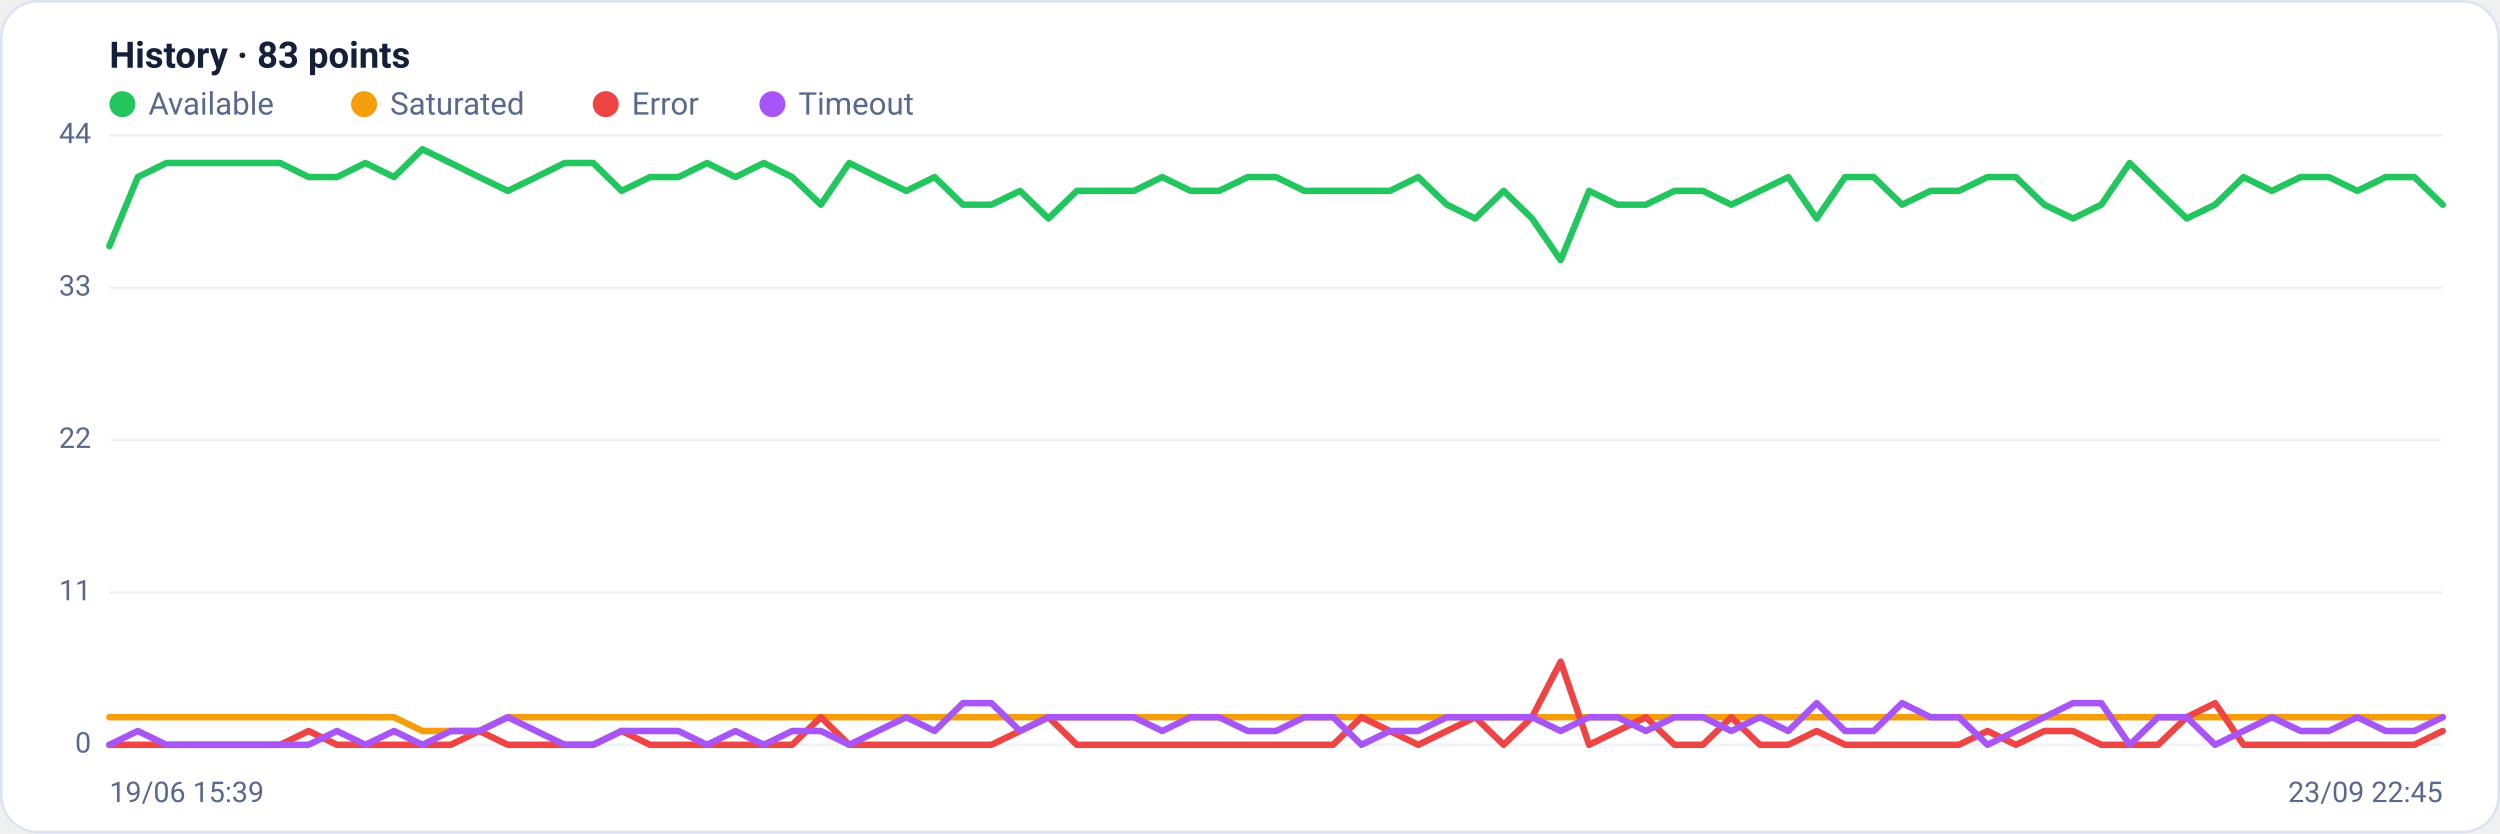
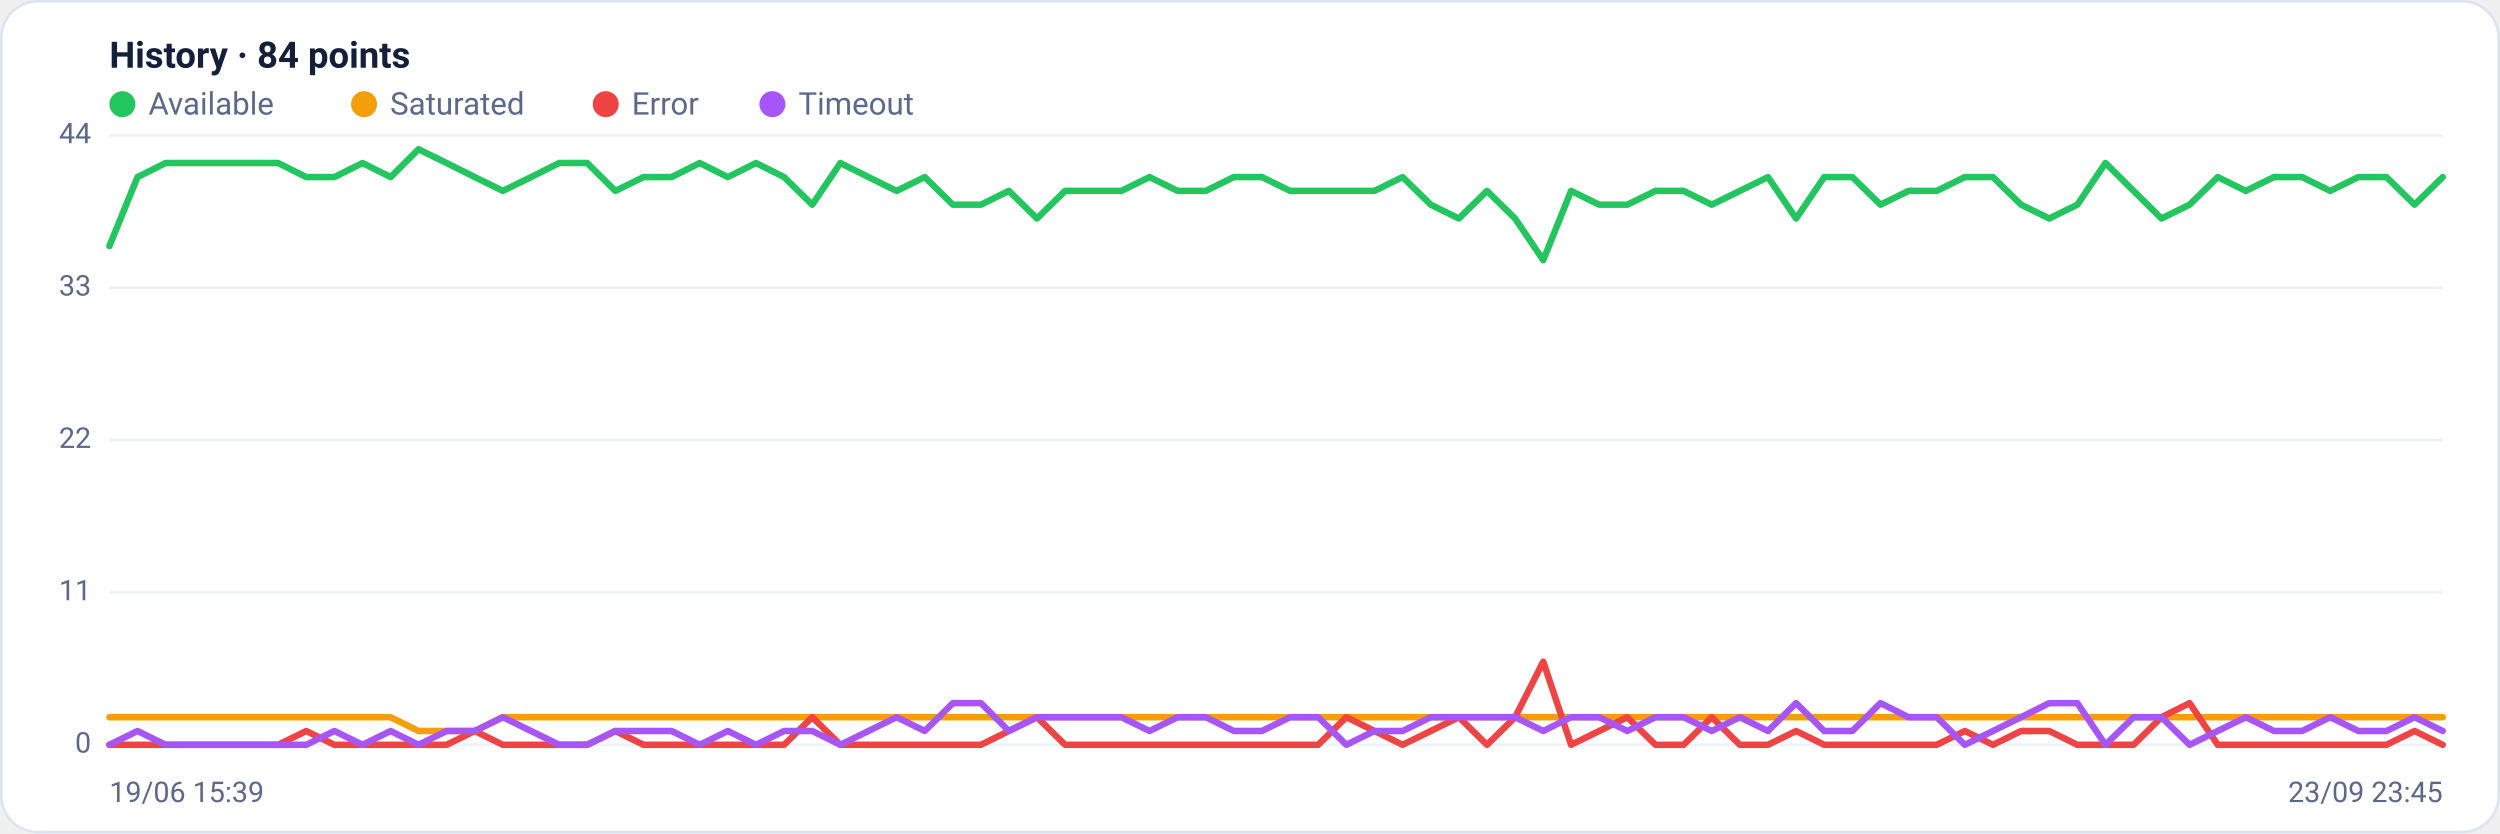
<svg xmlns="http://www.w3.org/2000/svg" viewBox="0 0 960 320" width="960" height="320" font-family="Segoe UI, system-ui, -apple-system, Roboto, Helvetica, Arial, sans-serif" role="img" aria-label="Availability history per region">
  <rect x="0.5" y="0.5" width="959" height="319" rx="14" fill="#ffffff" stroke="#dce3f1" />
-   <text x="42" y="26" font-size="14" font-weight="600" fill="#14203a">History · 83 points</text>
+   <text x="42" y="26" font-size="14" font-weight="600" fill="#14203a">History · 84 points</text>
  <circle cx="47" cy="40" r="5" fill="#22c55e" />
  <text x="57" y="44" font-size="12" fill="#5a688a">Available</text>
  <circle cx="139.8" cy="40" r="5" fill="#f59e0b" />
  <text x="149.8" y="44" font-size="12" fill="#5a688a">Saturated</text>
  <circle cx="232.6" cy="40" r="5" fill="#ef4444" />
  <text x="242.6" y="44" font-size="12" fill="#5a688a">Error</text>
  <circle cx="296.6" cy="40" r="5" fill="#a855f7" />
  <text x="306.6" y="44" font-size="12" fill="#5a688a">Timeout</text>
  <line x1="42" y1="286.0" x2="938" y2="286.0" stroke="#eef2f7" stroke-width="1" />
  <text x="35" y="289.0" text-anchor="end" font-size="11" fill="#5a688a">0</text>
  <line x1="42" y1="227.5" x2="938" y2="227.5" stroke="#eef2f7" stroke-width="1" />
  <text x="35" y="230.5" text-anchor="end" font-size="11" fill="#5a688a">11</text>
  <line x1="42" y1="169.0" x2="938" y2="169.0" stroke="#eef2f7" stroke-width="1" />
  <text x="35" y="172.0" text-anchor="end" font-size="11" fill="#5a688a">22</text>
  <line x1="42" y1="110.5" x2="938" y2="110.5" stroke="#eef2f7" stroke-width="1" />
  <text x="35" y="113.5" text-anchor="end" font-size="11" fill="#5a688a">33</text>
  <line x1="42" y1="52.0" x2="938" y2="52.0" stroke="#eef2f7" stroke-width="1" />
  <text x="35" y="55.0" text-anchor="end" font-size="11" fill="#5a688a">44</text>
-   <polyline fill="none" stroke="#22c55e" stroke-width="2.5" stroke-linejoin="round" stroke-linecap="round" points="42.0,94.5 52.9,68.0 63.9,62.6 74.8,62.6 85.7,62.6 96.6,62.6 107.6,62.6 118.5,68.0 129.4,68.0 140.3,62.6 151.3,68.0 162.2,57.3 173.1,62.6 184.0,68.0 195.0,73.3 205.9,68.0 216.8,62.6 227.8,62.6 238.7,73.3 249.6,68.0 260.5,68.0 271.5,62.6 282.4,68.0 293.3,62.6 304.2,68.0 315.2,78.6 326.1,62.6 337.0,68.0 348.0,73.3 358.9,68.0 369.8,78.6 380.7,78.6 391.7,73.3 402.6,83.9 413.5,73.3 424.4,73.3 435.4,73.3 446.3,68.0 457.2,73.3 468.1,73.3 479.1,68.0 490.0,68.0 500.9,73.3 511.9,73.3 522.8,73.3 533.7,73.3 544.6,68.0 555.6,78.6 566.5,83.9 577.4,73.3 588.3,83.9 599.3,99.9 610.2,73.3 621.1,78.6 632.0,78.6 643.0,73.3 653.9,73.3 664.8,78.6 675.8,73.3 686.7,68.0 697.6,83.9 708.5,68.0 719.5,68.0 730.4,78.6 741.3,73.3 752.2,73.3 763.2,68.0 774.1,68.0 785.0,78.6 796.0,83.9 806.9,78.6 817.8,62.6 828.7,73.3 839.7,83.9 850.6,78.6 861.5,68.0 872.4,73.3 883.4,68.0 894.3,68.0 905.2,73.3 916.1,68.0 927.1,68.0 938.0,78.6" />
-   <polyline fill="none" stroke="#f59e0b" stroke-width="2.5" stroke-linejoin="round" stroke-linecap="round" points="42.0,275.4 52.9,275.4 63.9,275.4 74.8,275.4 85.7,275.4 96.6,275.4 107.6,275.4 118.5,275.4 129.4,275.4 140.3,275.4 151.3,275.4 162.2,280.7 173.1,280.7 184.0,280.7 195.0,275.4 205.9,275.4 216.8,275.4 227.8,275.4 238.7,275.4 249.6,275.4 260.5,275.4 271.5,275.4 282.4,275.4 293.3,275.4 304.2,275.4 315.2,275.4 326.1,275.4 337.0,275.4 348.0,275.4 358.9,275.4 369.8,275.4 380.7,275.4 391.7,275.4 402.6,275.4 413.5,275.4 424.4,275.4 435.4,275.4 446.3,275.4 457.2,275.4 468.1,275.4 479.1,275.4 490.0,275.4 500.9,275.4 511.9,275.4 522.8,275.4 533.7,275.4 544.6,275.4 555.6,275.4 566.5,275.4 577.4,275.4 588.3,275.4 599.3,275.4 610.2,275.4 621.1,275.4 632.0,275.4 643.0,275.4 653.9,275.4 664.8,275.4 675.8,275.4 686.7,275.4 697.6,275.4 708.5,275.4 719.5,275.4 730.4,275.4 741.3,275.4 752.2,275.4 763.2,275.4 774.1,275.4 785.0,275.4 796.0,275.4 806.9,275.4 817.8,275.4 828.7,275.4 839.7,275.4 850.6,275.4 861.5,275.4 872.4,275.4 883.4,275.4 894.3,275.4 905.2,275.4 916.1,275.4 927.1,275.4 938.0,275.4" />
-   <polyline fill="none" stroke="#ef4444" stroke-width="2.5" stroke-linejoin="round" stroke-linecap="round" points="42.0,286.0 52.9,286.0 63.9,286.0 74.8,286.0 85.7,286.0 96.6,286.0 107.6,286.0 118.5,280.7 129.4,286.0 140.3,286.0 151.3,286.0 162.2,286.0 173.1,286.0 184.0,280.7 195.0,286.0 205.9,286.0 216.8,286.0 227.8,286.0 238.7,280.7 249.6,286.0 260.5,286.0 271.5,286.0 282.4,286.0 293.3,286.0 304.2,286.0 315.2,275.4 326.1,286.0 337.0,286.0 348.0,286.0 358.9,286.0 369.8,286.0 380.7,286.0 391.7,280.7 402.6,275.4 413.5,286.0 424.4,286.0 435.4,286.0 446.3,286.0 457.2,286.0 468.1,286.0 479.1,286.0 490.0,286.0 500.9,286.0 511.9,286.0 522.8,275.4 533.7,280.7 544.6,286.0 555.6,280.7 566.5,275.4 577.4,286.0 588.3,275.4 599.3,254.1 610.2,286.0 621.1,280.7 632.0,275.4 643.0,286.0 653.9,286.0 664.8,275.4 675.8,286.0 686.7,286.0 697.6,280.7 708.5,286.0 719.5,286.0 730.4,286.0 741.3,286.0 752.2,286.0 763.2,280.7 774.1,286.0 785.0,280.7 796.0,280.7 806.9,286.0 817.8,286.0 828.7,286.0 839.7,275.4 850.6,270.0 861.5,286.0 872.4,286.0 883.4,286.0 894.3,286.0 905.2,286.0 916.1,286.0 927.1,286.0 938.0,280.7" />
-   <polyline fill="none" stroke="#a855f7" stroke-width="2.5" stroke-linejoin="round" stroke-linecap="round" points="42.0,286.0 52.9,280.7 63.9,286.0 74.8,286.0 85.7,286.0 96.6,286.0 107.6,286.0 118.5,286.0 129.4,280.7 140.3,286.0 151.3,280.7 162.2,286.0 173.1,280.7 184.0,280.7 195.0,275.4 205.9,280.7 216.8,286.0 227.8,286.0 238.7,280.7 249.6,280.7 260.5,280.7 271.5,286.0 282.4,280.7 293.3,286.0 304.2,280.7 315.2,280.7 326.1,286.0 337.0,280.7 348.0,275.4 358.9,280.7 369.8,270.0 380.7,270.0 391.7,280.7 402.6,275.4 413.5,275.4 424.4,275.4 435.4,275.4 446.3,280.7 457.2,275.4 468.1,275.4 479.1,280.7 490.0,280.7 500.9,275.4 511.9,275.4 522.8,286.0 533.7,280.7 544.6,280.7 555.6,275.4 566.5,275.4 577.4,275.4 588.3,275.4 599.3,280.7 610.2,275.4 621.1,275.4 632.0,280.7 643.0,275.4 653.9,275.4 664.8,280.7 675.8,275.4 686.7,280.7 697.6,270.0 708.5,280.7 719.5,280.7 730.4,270.0 741.3,275.4 752.2,275.4 763.2,286.0 774.1,280.7 785.0,275.4 796.0,270.0 806.9,270.0 817.8,286.0 828.7,275.4 839.7,275.4 850.6,286.0 861.5,280.7 872.4,275.4 883.4,280.7 894.3,280.7 905.2,275.4 916.1,280.7 927.1,280.7 938.0,275.4" />
+   <polyline fill="none" stroke="#22c55e" stroke-width="2.5" stroke-linejoin="round" stroke-linecap="round" points="42.0,94.5 52.8,68.0 63.6,62.6 74.4,62.6 85.2,62.6 96.0,62.6 106.8,62.6 117.6,68.0 128.4,68.0 139.2,62.6 150.0,68.0 160.7,57.3 171.5,62.6 182.3,68.0 193.1,73.3 203.9,68.0 214.7,62.6 225.5,62.6 236.3,73.3 247.1,68.0 257.9,68.0 268.7,62.6 279.5,68.0 290.3,62.6 301.1,68.0 311.9,78.6 322.7,62.6 333.5,68.0 344.3,73.3 355.1,68.0 365.9,78.6 376.7,78.6 387.4,73.3 398.2,83.9 409.0,73.3 419.8,73.3 430.6,73.3 441.4,68.0 452.2,73.3 463.0,73.3 473.8,68.0 484.6,68.0 495.4,73.3 506.2,73.3 517.0,73.3 527.8,73.3 538.6,68.0 549.4,78.6 560.2,83.9 571.0,73.3 581.8,83.9 592.6,99.9 603.3,73.3 614.1,78.6 624.9,78.6 635.7,73.3 646.5,73.3 657.3,78.6 668.1,73.3 678.9,68.0 689.7,83.9 700.5,68.0 711.3,68.0 722.1,78.6 732.9,73.3 743.7,73.3 754.5,68.0 765.3,68.0 776.1,78.6 786.9,83.9 797.7,78.6 808.5,62.6 819.3,73.3 830.0,83.9 840.8,78.6 851.6,68.0 862.4,73.3 873.2,68.0 884.0,68.0 894.8,73.3 905.6,68.0 916.4,68.0 927.2,78.6 938.0,68.0" />
+   <polyline fill="none" stroke="#f59e0b" stroke-width="2.5" stroke-linejoin="round" stroke-linecap="round" points="42.0,275.4 52.8,275.4 63.6,275.4 74.4,275.4 85.2,275.4 96.0,275.4 106.8,275.4 117.6,275.4 128.4,275.4 139.2,275.4 150.0,275.4 160.7,280.7 171.5,280.7 182.3,280.7 193.1,275.4 203.9,275.4 214.7,275.4 225.5,275.4 236.3,275.4 247.1,275.4 257.9,275.4 268.7,275.4 279.5,275.4 290.3,275.4 301.1,275.4 311.9,275.4 322.7,275.4 333.5,275.4 344.3,275.4 355.1,275.4 365.9,275.4 376.7,275.4 387.4,275.4 398.2,275.4 409.0,275.4 419.8,275.4 430.6,275.4 441.4,275.4 452.2,275.4 463.0,275.4 473.8,275.4 484.6,275.4 495.4,275.4 506.2,275.4 517.0,275.4 527.8,275.4 538.6,275.4 549.4,275.4 560.2,275.4 571.0,275.4 581.8,275.4 592.6,275.4 603.3,275.4 614.1,275.4 624.9,275.4 635.7,275.4 646.5,275.4 657.3,275.4 668.1,275.4 678.9,275.4 689.7,275.4 700.5,275.4 711.3,275.4 722.1,275.4 732.9,275.4 743.7,275.4 754.5,275.4 765.3,275.4 776.1,275.4 786.9,275.4 797.7,275.4 808.5,275.4 819.3,275.4 830.0,275.4 840.8,275.4 851.6,275.4 862.4,275.4 873.2,275.4 884.0,275.4 894.8,275.4 905.6,275.4 916.4,275.4 927.2,275.4 938.0,275.4" />
+   <polyline fill="none" stroke="#ef4444" stroke-width="2.5" stroke-linejoin="round" stroke-linecap="round" points="42.0,286.0 52.8,286.0 63.6,286.0 74.4,286.0 85.2,286.0 96.0,286.0 106.8,286.0 117.6,280.7 128.4,286.0 139.2,286.0 150.0,286.0 160.7,286.0 171.5,286.0 182.3,280.7 193.1,286.0 203.9,286.0 214.7,286.0 225.5,286.0 236.3,280.7 247.1,286.0 257.9,286.0 268.7,286.0 279.5,286.0 290.3,286.0 301.1,286.0 311.9,275.4 322.7,286.0 333.5,286.0 344.3,286.0 355.1,286.0 365.9,286.0 376.7,286.0 387.4,280.7 398.2,275.4 409.0,286.0 419.8,286.0 430.6,286.0 441.4,286.0 452.2,286.0 463.0,286.0 473.8,286.0 484.6,286.0 495.4,286.0 506.2,286.0 517.0,275.4 527.8,280.7 538.6,286.0 549.4,280.7 560.2,275.4 571.0,286.0 581.8,275.4 592.6,254.1 603.3,286.0 614.1,280.7 624.9,275.4 635.7,286.0 646.5,286.0 657.3,275.4 668.1,286.0 678.9,286.0 689.7,280.7 700.5,286.0 711.3,286.0 722.1,286.0 732.9,286.0 743.7,286.0 754.5,280.7 765.3,286.0 776.1,280.7 786.9,280.7 797.7,286.0 808.5,286.0 819.3,286.0 830.0,275.4 840.8,270.0 851.6,286.0 862.4,286.0 873.2,286.0 884.0,286.0 894.8,286.0 905.6,286.0 916.4,286.0 927.2,280.7 938.0,286.0" />
+   <polyline fill="none" stroke="#a855f7" stroke-width="2.5" stroke-linejoin="round" stroke-linecap="round" points="42.0,286.0 52.8,280.7 63.6,286.0 74.4,286.0 85.2,286.0 96.0,286.0 106.8,286.0 117.6,286.0 128.4,280.7 139.2,286.0 150.0,280.7 160.7,286.0 171.5,280.7 182.3,280.7 193.1,275.4 203.9,280.7 214.7,286.0 225.5,286.0 236.3,280.7 247.1,280.7 257.9,280.7 268.7,286.0 279.5,280.7 290.3,286.0 301.1,280.7 311.9,280.7 322.7,286.0 333.5,280.7 344.3,275.4 355.1,280.7 365.9,270.0 376.7,270.0 387.4,280.7 398.2,275.4 409.0,275.4 419.8,275.4 430.6,275.4 441.4,280.7 452.2,275.4 463.0,275.4 473.8,280.7 484.6,280.7 495.4,275.4 506.2,275.4 517.0,286.0 527.8,280.7 538.6,280.7 549.4,275.4 560.2,275.4 571.0,275.4 581.8,275.4 592.6,280.7 603.3,275.4 614.1,275.4 624.9,280.7 635.7,275.4 646.5,275.4 657.3,280.7 668.1,275.4 678.9,280.7 689.7,270.0 700.5,280.7 711.3,280.7 722.1,270.0 732.9,275.4 743.7,275.4 754.5,286.0 765.3,280.7 776.1,275.4 786.9,270.0 797.7,270.0 808.5,286.0 819.3,275.4 830.0,275.4 840.8,286.0 851.6,280.7 862.4,275.4 873.2,280.7 884.0,280.7 894.8,275.4 905.6,280.7 916.4,280.7 927.2,275.4 938.0,280.7" />
  <text x="42" y="308" font-size="11" fill="#5a688a">19/06 15:39</text>
-   <text x="938" y="308" text-anchor="end" font-size="11" fill="#5a688a">23/09 22:45</text>
+   <text x="938" y="308" text-anchor="end" font-size="11" fill="#5a688a">23/09 23:45</text>
</svg>
